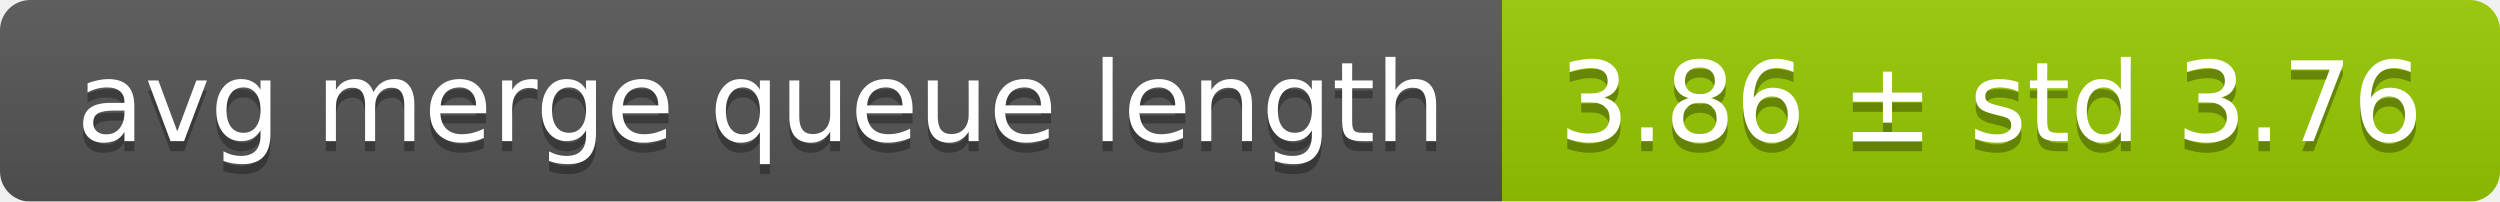
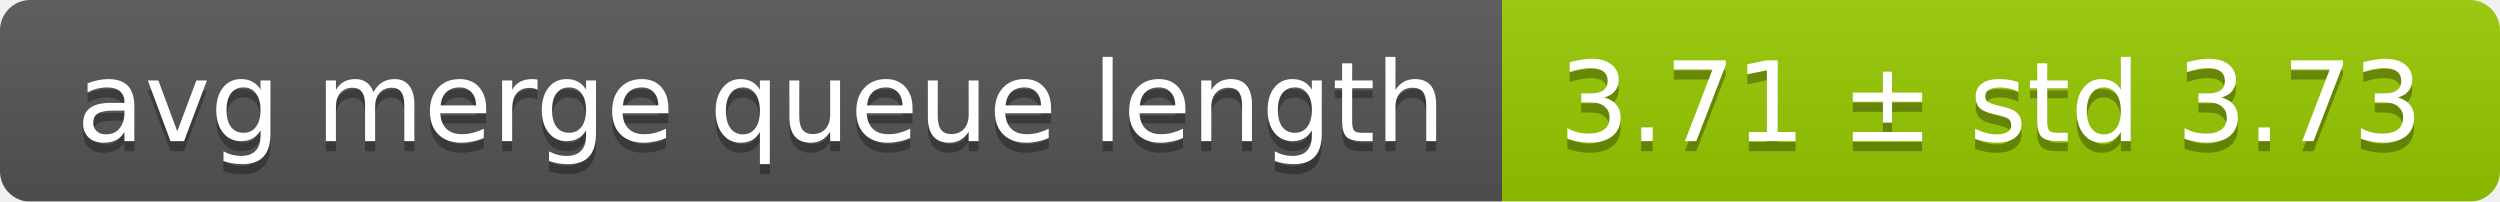
<svg xmlns="http://www.w3.org/2000/svg" width="248" height="20">
  <linearGradient id="smooth" x2="0" y2="100%">
    <stop offset="0" stop-color="#bbb" stop-opacity=".1" />
    <stop offset="1" stop-opacity=".1" />
  </linearGradient>
  <mask id="round">
    <rect width="248" height="20" rx="3" fill="#fff" />
  </mask>
  <g mask="url(#round)">
    <rect width="149" height="20" fill="#555" />
    <rect x="149" width="99" height="20" fill="#97ca00" />
    <rect width="248" height="20" fill="url(#smooth)" />
  </g>
  <g fill="#fff" text-anchor="middle" font-family="DejaVu Sans,Verdana,Geneva,sans-serif" font-size="11">
    <text x="75.5" y="15" fill="#010101" fill-opacity=".3">avg merge queue length</text>
    <text x="75.5" y="14">avg merge queue length</text>
-     <text x="197.5" y="15" fill="#010101" fill-opacity=".3">3.86 ± std 3.76</text>
-     <text x="197.5" y="14">3.86 ± std 3.76</text>
+     <text x="197.5" y="15" fill="#010101" fill-opacity=".3">3.71 ± std 3.73</text>
+     <text x="197.5" y="14">3.71 ± std 3.73</text>
  </g>
</svg>
